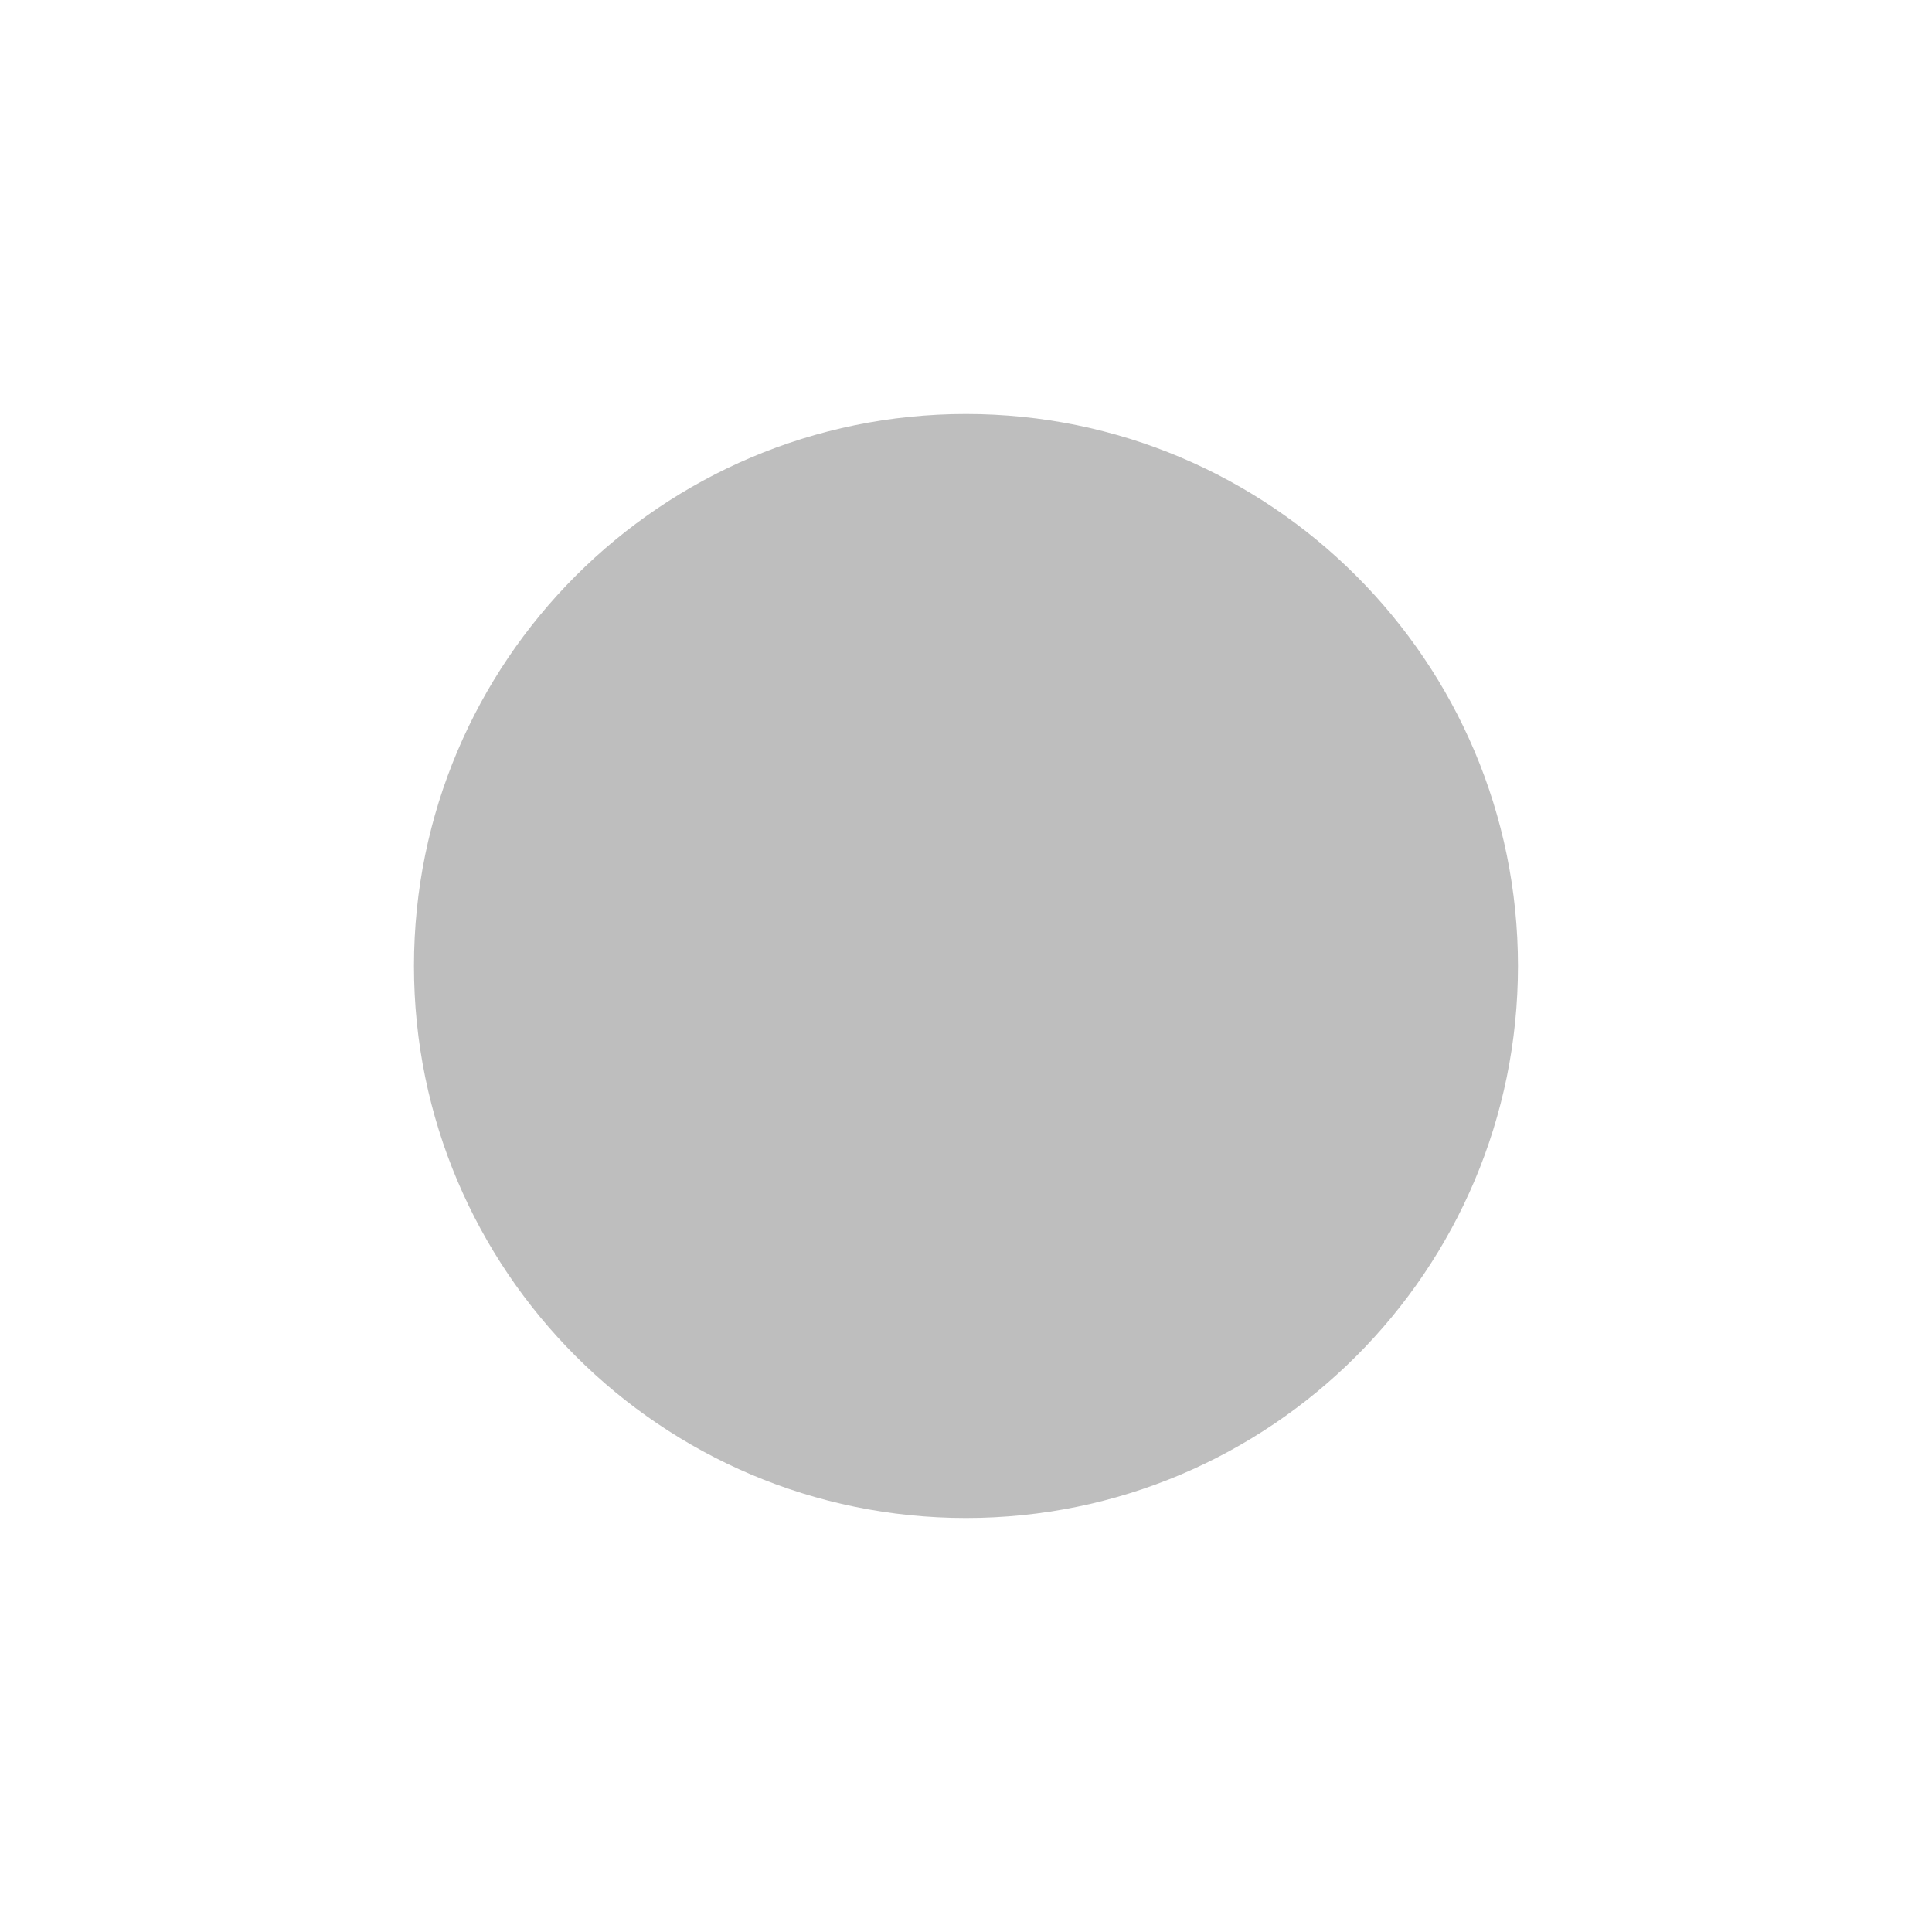
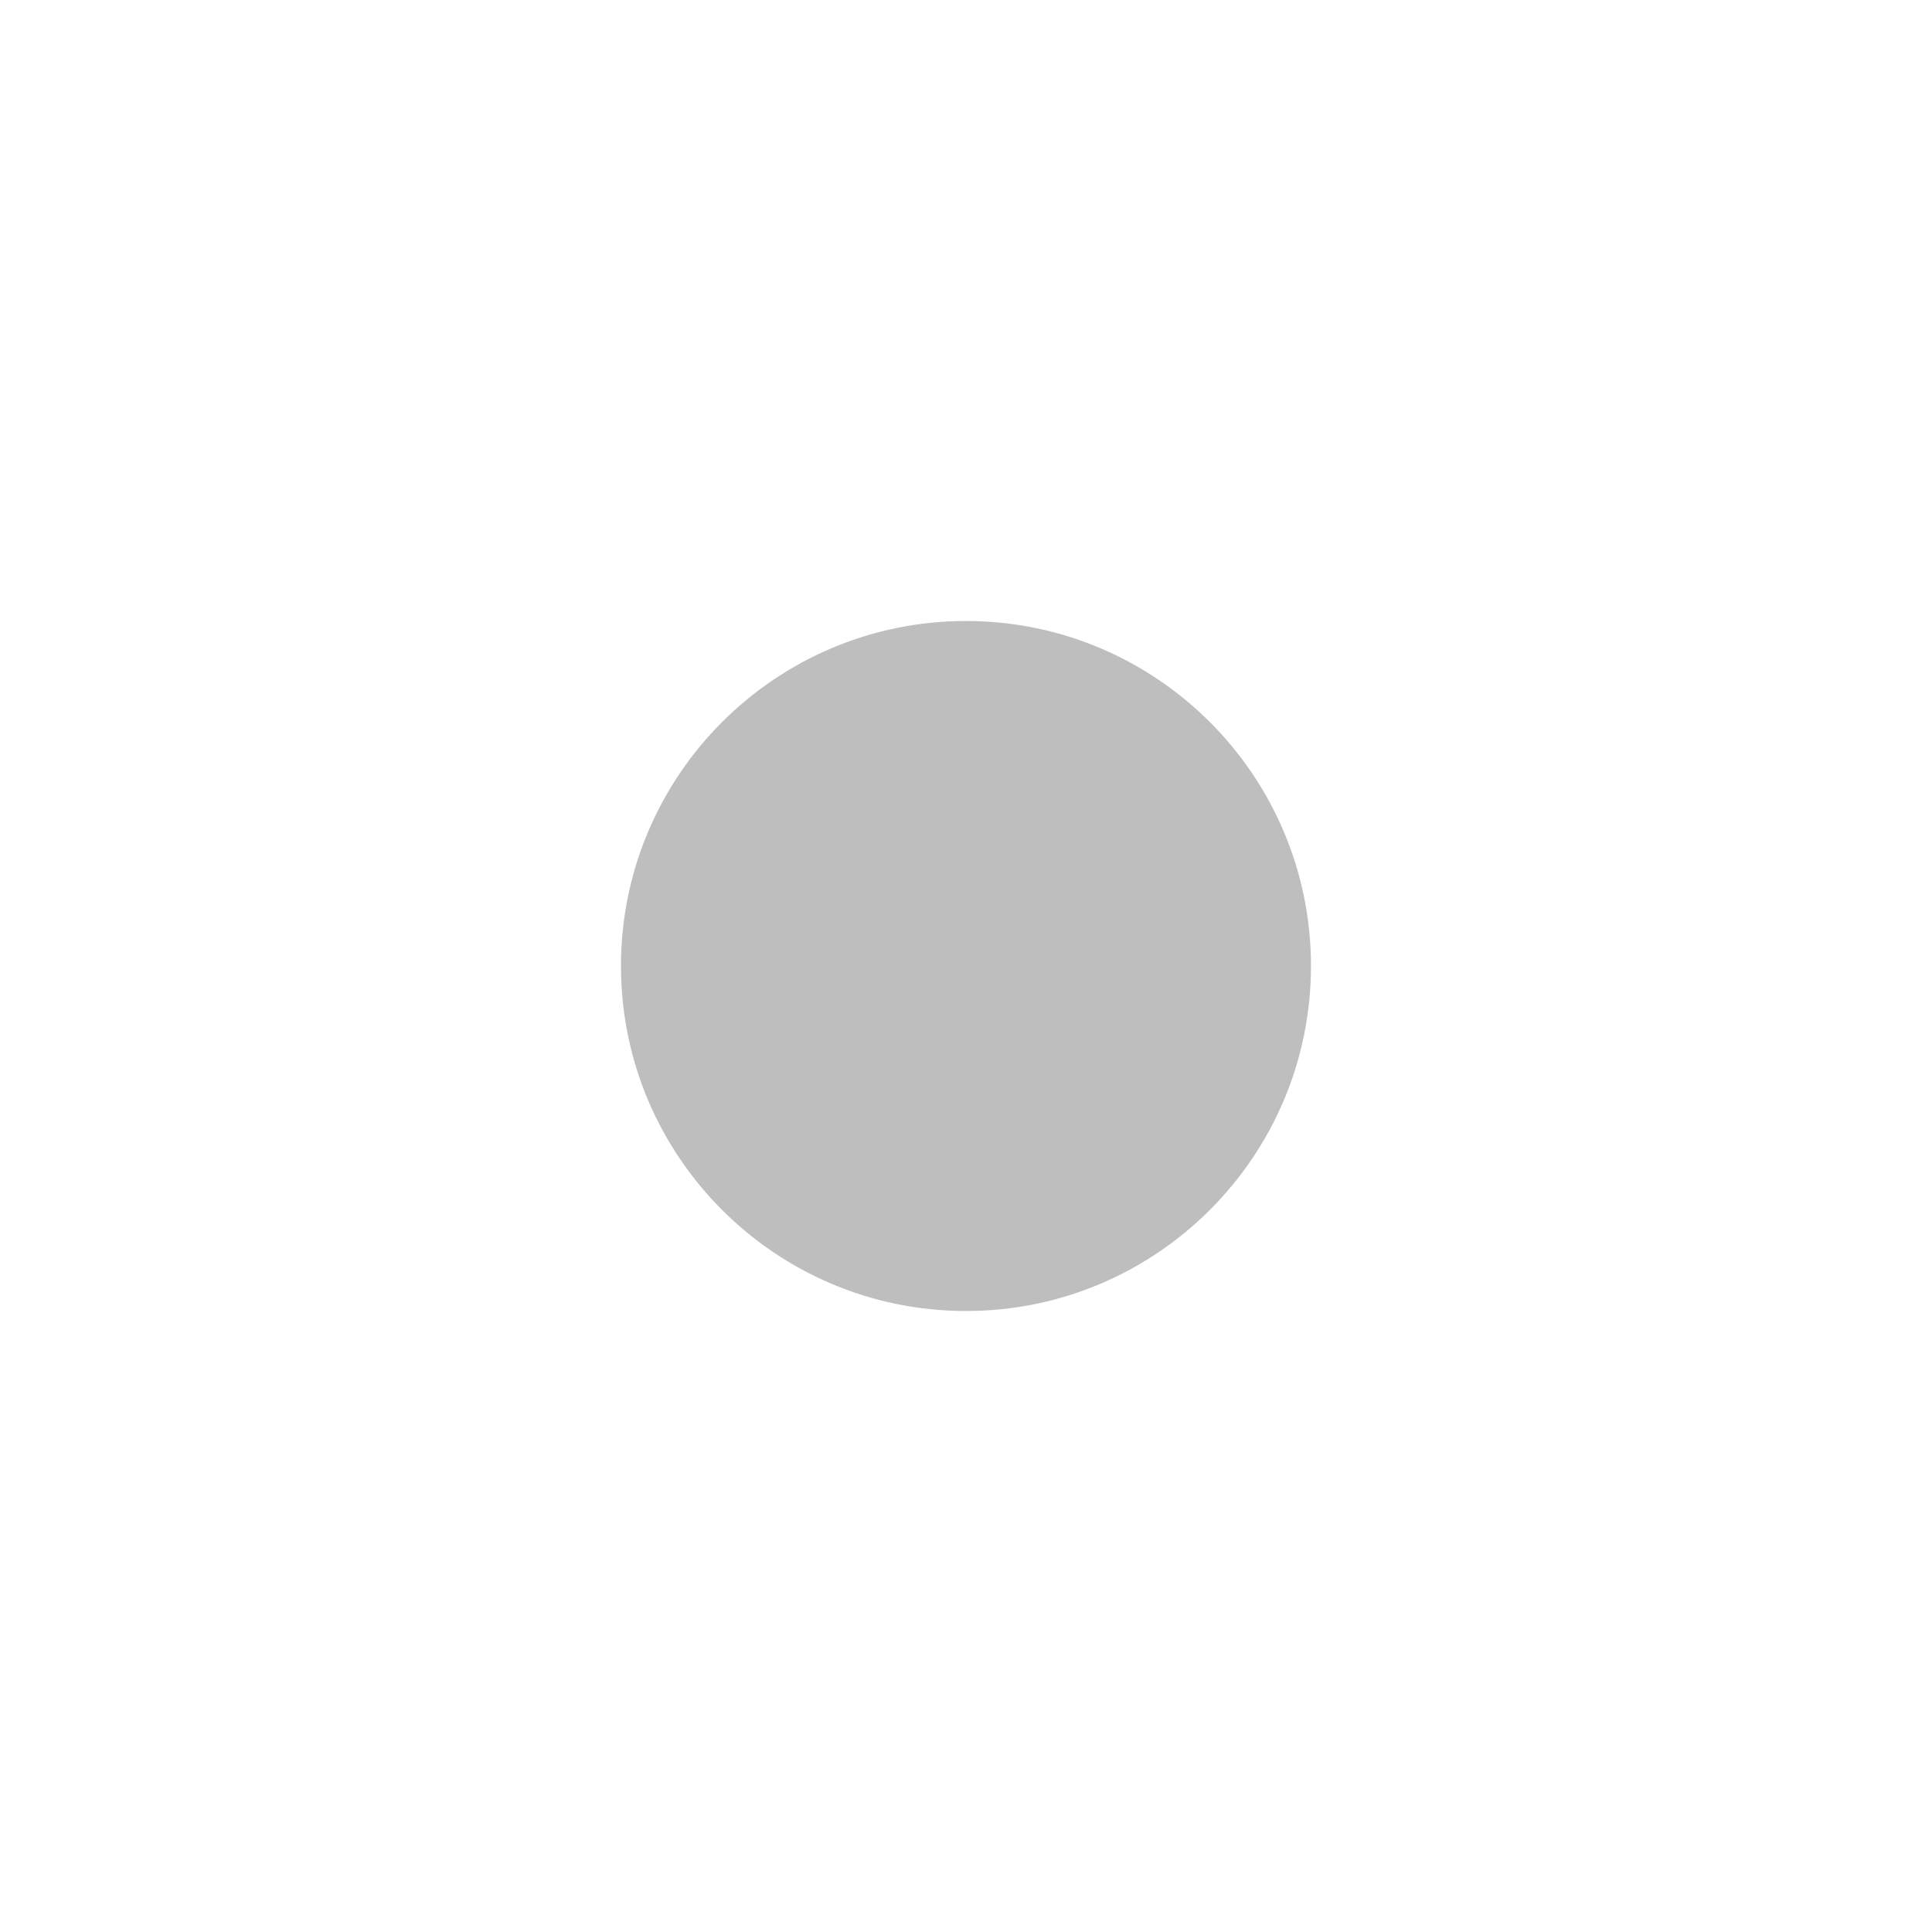
<svg xmlns="http://www.w3.org/2000/svg" xmlns:ns1="http://www.openswatchbook.org/uri/2009/osb" height="14" id="svg7384" version="1.1" width="14">
  <defs id="defs7386">
    <linearGradient gradientTransform="matrix(-2.736579,0.2820293,-0.1890831,-0.9998832,239.5401,-879.4556)" id="linearGradient19282" ns1:paint="solid">
      <stop id="stop19284" offset="0" style="stop-color:#666666;stop-opacity:1;" />
    </linearGradient>
  </defs>
  <g id="layer9" style="display:inline" transform="translate(-381.0002,-339)">
-     <path d="m 388,342 c -2.207,0 -4,1.793 -4,4 0,2.207 1.793,4 4,4 2.207,0 4,-1.793 4,-4 0,-2.207 -1.793,-4 -4,-4 z" id="path9555" style="color:#bebebe;font-style:normal;font-variant:normal;font-weight:normal;font-stretch:normal;font-size:medium;line-height:normal;font-family:'Andale Mono';text-indent:0pt;text-align:start;text-decoration:none;text-decoration-line:none;letter-spacing:normal;word-spacing:normal;text-transform:none;direction:ltr;text-anchor:start;display:inline;overflow:visible;visibility:visible;fill:#bebebe;fill-opacity:1;fill-rule:nonzero;stroke:none;stroke-width:2.389;marker:none" />
+     <path d="m 388,343.5 c -1.38,0 -2.5,1.12 -2.5,2.5 0,1.38 1.12,2.5 2.5,2.5 1.38,0 2.5,-1.12 2.5,-2.5 0,-1.38 -1.12,-2.5 -2.5,-2.5 z" id="path9555" style="color:#bebebe;font-style:normal;font-variant:normal;font-weight:normal;font-stretch:normal;font-size:medium;line-height:normal;font-family:'Andale Mono';text-indent:0pt;text-align:start;text-decoration:none;text-decoration-line:none;letter-spacing:normal;word-spacing:normal;text-transform:none;direction:ltr;text-anchor:start;display:inline;overflow:visible;visibility:visible;fill:#bebebe;fill-opacity:1;fill-rule:nonzero;stroke:none;stroke-width:1.493;marker:none" />
  </g>
  <g id="layer10" style="display:inline" transform="translate(-381.0002,-339)" />
  <g id="layer11" transform="translate(-381.0002,-339)" />
  <g id="layer13" style="display:inline" transform="translate(-381.0002,-339)" />
  <g id="layer14" transform="translate(-381.0002,-339)" />
  <g id="layer15" style="display:inline" transform="translate(-381.0002,-339)" />
  <g id="g71291" style="display:inline" transform="translate(-381.0002,-339)" />
  <g id="g4953" style="display:inline" transform="translate(-381.0002,-339)" />
  <g id="layer12" style="display:inline" transform="translate(-381.0002,-339)" />
</svg>
